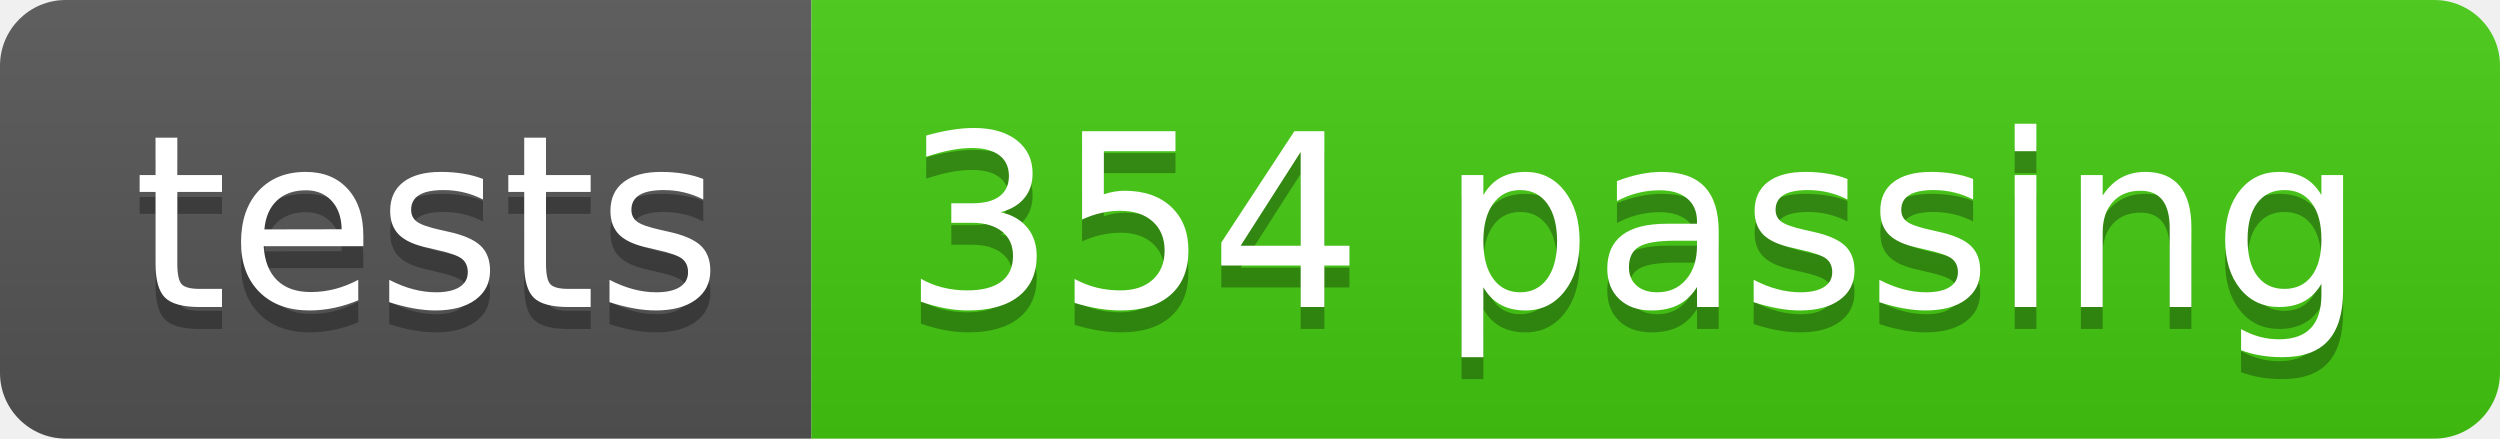
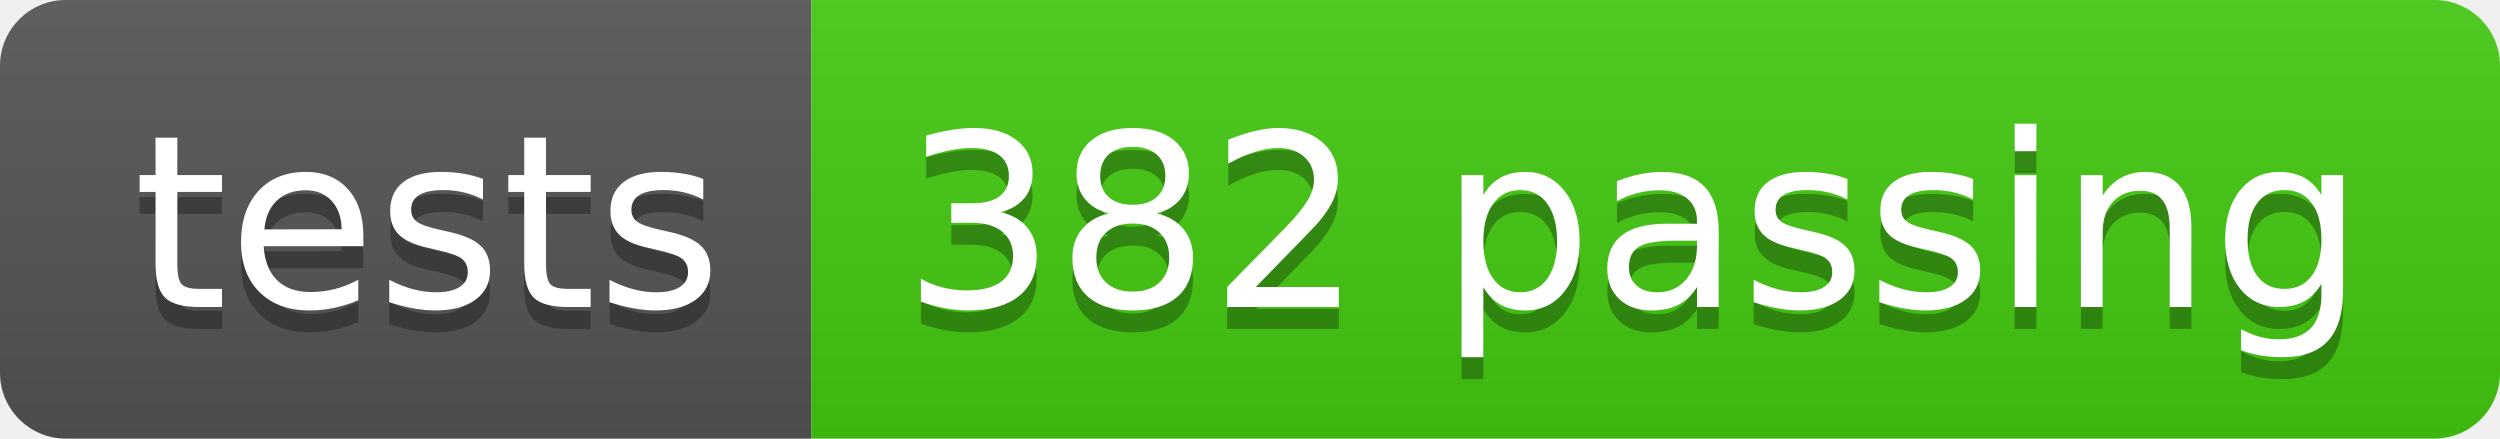
- <svg xmlns="http://www.w3.org/2000/svg" width="114" height="20" role="img" aria-label="tests: 354 passing">
+ <svg xmlns="http://www.w3.org/2000/svg" width="114" height="20" role="img" aria-label="tests: 382 passing">
  <linearGradient id="s" x2="0" y2="100%">
    <stop offset="0" stop-color="#bbb" stop-opacity=".1" />
    <stop offset="1" stop-opacity=".1" />
  </linearGradient>
  <clipPath id="r">
    <rect width="114" height="20" rx="3" fill="#fff" />
  </clipPath>
  <g clip-path="url(#r)">
    <rect width="37" height="20" fill="#555" />
    <rect x="37" width="77" height="20" fill="#4c1" />
    <rect width="114" height="20" fill="url(#s)" />
  </g>
  <g fill="#fff" text-anchor="middle" font-family="Verdana,Geneva,DejaVu Sans,sans-serif" text-rendering="geometricPrecision" font-size="110">
    <text aria-hidden="true" x="195" y="150" fill="#010101" fill-opacity=".3" transform="scale(.1)" textLength="270">tests</text>
    <text x="195" y="140" transform="scale(.1)" fill="#fff" textLength="270">tests</text>
-     <text aria-hidden="true" x="745" y="150" fill="#010101" fill-opacity=".3" transform="scale(.1)" textLength="670">354 passing</text>
-     <text x="745" y="140" transform="scale(.1)" fill="#fff" textLength="670">354 passing</text>
+     <text aria-hidden="true" x="745" y="150" fill="#010101" fill-opacity=".3" transform="scale(.1)" textLength="670">382 passing</text>
+     <text x="745" y="140" transform="scale(.1)" fill="#fff" textLength="670">382 passing</text>
  </g>
</svg>
